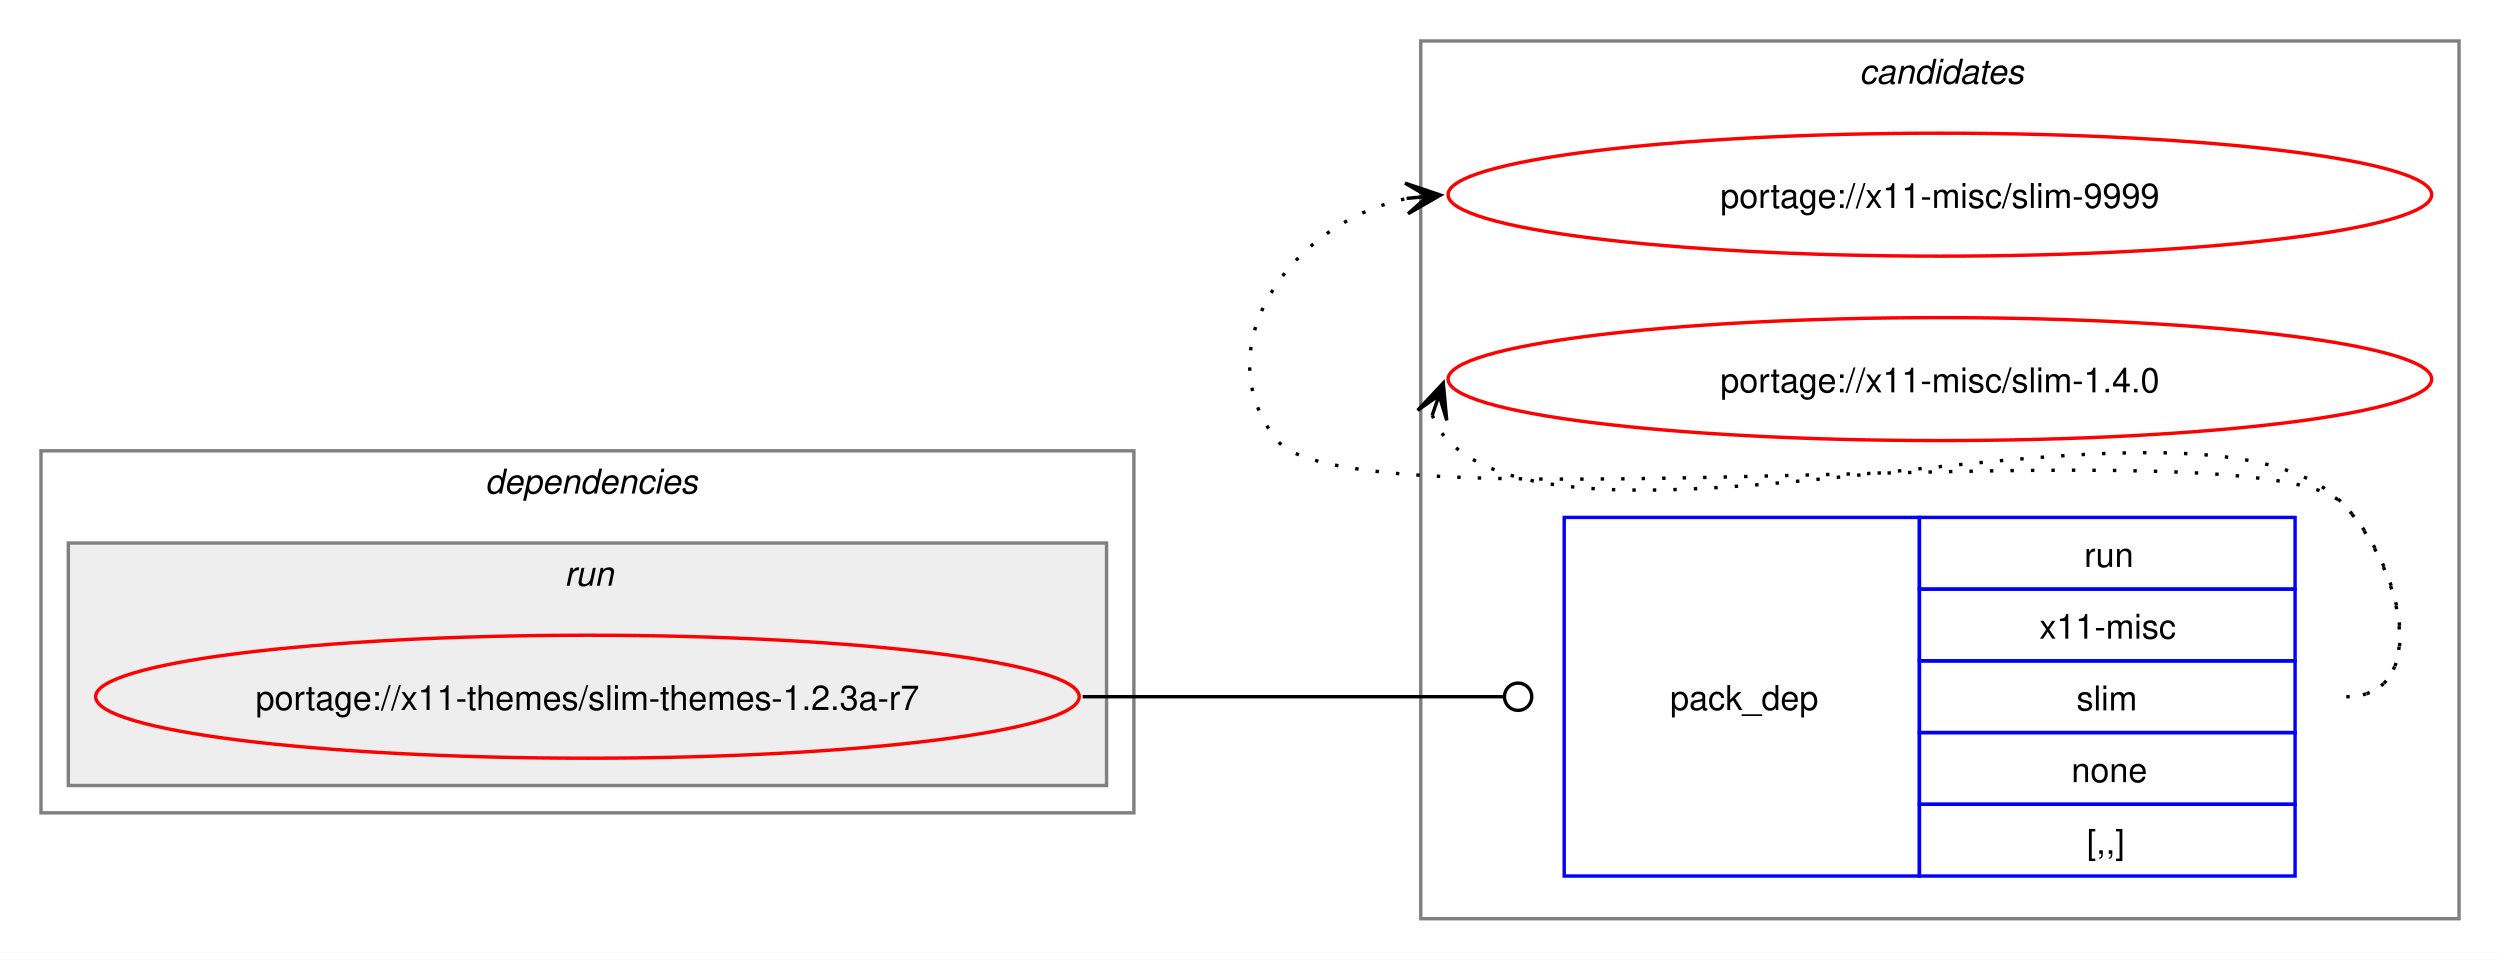
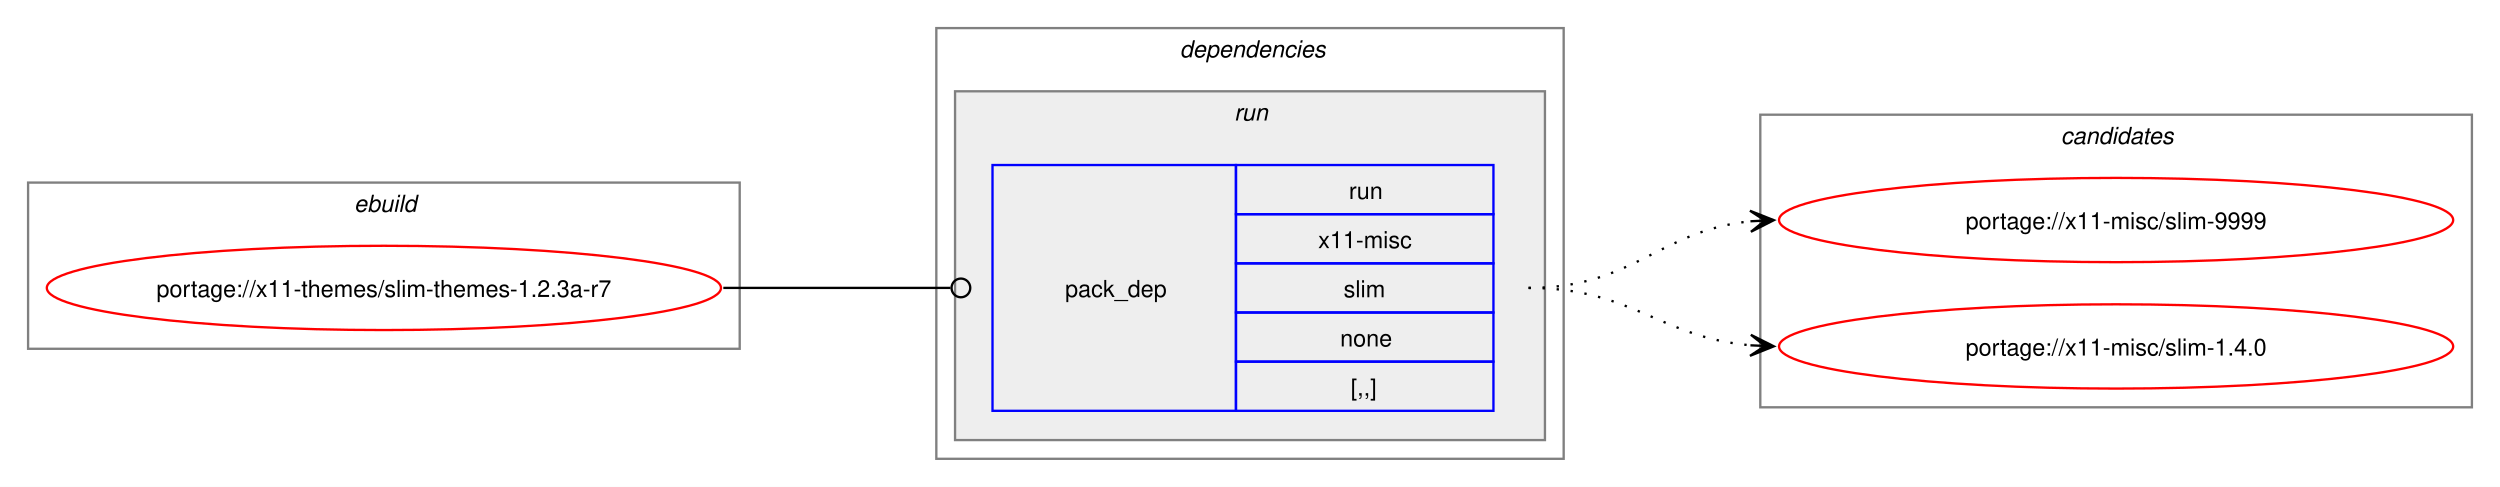
- <svg xmlns="http://www.w3.org/2000/svg" xmlns:xlink="http://www.w3.org/1999/xlink" width="732pt" height="281pt" viewBox="0.00 0.00 732.00 281.00">
-   <g id="graph0" class="graph" transform="scale(1 1) rotate(0) translate(4 277)">
-     <polygon fill="white" stroke="none" points="-4,4 -4,-277 728,-277 728,4 -4,4" />
-     <g id="clust7" class="cluster">
-       <polygon fill="none" stroke="gray" points="412,-8 412,-265 716,-265 716,-8 412,-8" />
-       <text text-anchor="start" x="540.38" y="-252.5" font-family="Helvetica,sans-Serif" font-style="italic" font-size="10.00">candidates</text>
+ <svg xmlns="http://www.w3.org/2000/svg" xmlns:xlink="http://www.w3.org/1999/xlink" width="1068pt" height="208pt" viewBox="0.00 0.00 1068.00 208.00">
+   <g id="graph0" class="graph" transform="scale(1 1) rotate(0) translate(4 204)">
+     <polygon fill="white" stroke="none" points="-4,4 -4,-204 1064,-204 1064,4 -4,4" />
+     <g id="clust1" class="cluster">
+       <polygon fill="none" stroke="gray" points="8,-55 8,-126 312,-126 312,-55 8,-55" />
+       <text text-anchor="start" x="147.25" y="-113.5" font-family="Helvetica,sans-Serif" font-style="italic" font-size="10.00">ebuild</text>
    </g>
    <g id="clust2" class="cluster">
-       <polygon fill="none" stroke="gray" points="8,-39 8,-145 328,-145 328,-39 8,-39" />
-       <text text-anchor="start" x="138" y="-132.5" font-family="Helvetica,sans-Serif" font-style="italic" font-size="10.00">dependencies</text>
+       <polygon fill="none" stroke="gray" points="396,-8 396,-192 664,-192 664,-8 396,-8" />
+       <text text-anchor="start" x="500" y="-179.5" font-family="Helvetica,sans-Serif" font-style="italic" font-size="10.00">dependencies</text>
    </g>
    <g id="clust5" class="cluster">
-       <polygon fill="#eeeeee" stroke="gray" points="16,-47 16,-118 320,-118 320,-47 16,-47" />
-       <text text-anchor="start" x="161.25" y="-105.5" font-family="Helvetica,sans-Serif" font-style="italic" font-size="10.00">run</text>
+       <polygon fill="#eeeeee" stroke="gray" points="404,-16 404,-165 656,-165 656,-16 404,-16" />
+       <text text-anchor="start" x="523.25" y="-152.5" font-family="Helvetica,sans-Serif" font-style="italic" font-size="10.00">run</text>
+     </g>
+     <g id="clust7" class="cluster">
+       <polygon fill="none" stroke="gray" points="748,-30 748,-155 1052,-155 1052,-30 748,-30" />
+       <text text-anchor="start" x="876.38" y="-142.5" font-family="Helvetica,sans-Serif" font-style="italic" font-size="10.00">candidates</text>
    </g>
    <g id="node1" class="node">
      <g id="a_node1">
        <a xlink:href="../x11-themes/slim-themes-1.2.3a-r7.svg" xlink:title="portage://x11-themes/slim-themes-1.2.3a-r7">
-           <ellipse fill="none" stroke="red" cx="168" cy="-73" rx="144" ry="18" />
-           <text text-anchor="middle" x="168" y="-69.12" font-family="Helvetica,sans-Serif" font-size="10.00">portage://x11-themes/slim-themes-1.2.3a-r7</text>
+           <ellipse fill="none" stroke="red" cx="160" cy="-81" rx="144" ry="18" />
+           <text text-anchor="middle" x="160" y="-77.12" font-family="Helvetica,sans-Serif" font-size="10.00">portage://x11-themes/slim-themes-1.2.3a-r7</text>
        </a>
      </g>
    </g>
    <g id="node2" class="node">
-       <polygon fill="none" stroke="blue" points="454,-20.5 454,-125.5 558,-125.5 558,-20.5 454,-20.5" />
-       <text text-anchor="start" x="485" y="-69.12" font-family="Helvetica,sans-Serif" font-size="10.00">pack_dep</text>
-       <polygon fill="none" stroke="blue" points="558,-104.5 558,-125.5 668,-125.5 668,-104.5 558,-104.5" />
-       <text text-anchor="start" x="606.25" y="-111" font-family="Helvetica,sans-Serif" font-size="10.00">run</text>
-       <polygon fill="none" stroke="blue" points="558,-83.5 558,-104.5 668,-104.5 668,-83.5 558,-83.5" />
-       <text text-anchor="start" x="593.12" y="-90" font-family="Helvetica,sans-Serif" font-size="10.00">x11-misc</text>
-       <polygon fill="none" stroke="blue" points="558,-62.5 558,-83.5 668,-83.5 668,-62.5 558,-62.5" />
-       <text text-anchor="start" x="604" y="-69" font-family="Helvetica,sans-Serif" font-size="10.00">slim</text>
-       <polygon fill="none" stroke="blue" points="558,-41.5 558,-62.5 668,-62.5 668,-41.5 558,-41.5" />
-       <text text-anchor="start" x="602.5" y="-48" font-family="Helvetica,sans-Serif" font-size="10.00">none</text>
-       <polygon fill="none" stroke="blue" points="558,-20.5 558,-41.5 668,-41.5 668,-20.5 558,-20.5" />
-       <text text-anchor="start" x="607" y="-27" font-family="Helvetica,sans-Serif" font-size="10.00">[,,]</text>
+       <polygon fill="none" stroke="blue" points="420,-28.5 420,-133.5 524,-133.5 524,-28.5 420,-28.5" />
+       <text text-anchor="start" x="451" y="-77.12" font-family="Helvetica,sans-Serif" font-size="10.00">pack_dep</text>
+       <polygon fill="none" stroke="blue" points="524,-112.5 524,-133.5 634,-133.5 634,-112.5 524,-112.5" />
+       <text text-anchor="start" x="572.25" y="-119" font-family="Helvetica,sans-Serif" font-size="10.00">run</text>
+       <polygon fill="none" stroke="blue" points="524,-91.5 524,-112.5 634,-112.5 634,-91.5 524,-91.5" />
+       <text text-anchor="start" x="559.12" y="-98" font-family="Helvetica,sans-Serif" font-size="10.00">x11-misc</text>
+       <polygon fill="none" stroke="blue" points="524,-70.5 524,-91.5 634,-91.5 634,-70.5 524,-70.5" />
+       <text text-anchor="start" x="570" y="-77" font-family="Helvetica,sans-Serif" font-size="10.00">slim</text>
+       <polygon fill="none" stroke="blue" points="524,-49.5 524,-70.5 634,-70.5 634,-49.5 524,-49.5" />
+       <text text-anchor="start" x="568.5" y="-56" font-family="Helvetica,sans-Serif" font-size="10.00">none</text>
+       <polygon fill="none" stroke="blue" points="524,-28.5 524,-49.5 634,-49.5 634,-28.5 524,-28.5" />
+       <text text-anchor="start" x="573" y="-35" font-family="Helvetica,sans-Serif" font-size="10.00">[,,]</text>
    </g>
    <g id="edge1" class="edge">
-       <path fill="none" stroke="black" d="M313,-73C368.57,-73 384.66,-73 436.07,-73" />
-       <ellipse fill="none" stroke="black" cx="440.5" cy="-73" rx="4" ry="4" />
+       <path fill="none" stroke="black" d="M305,-81C348.98,-81 362.17,-81 402.06,-81" />
+       <ellipse fill="none" stroke="black" cx="406.5" cy="-81" rx="4" ry="4" />
    </g>
    <g id="node3" class="node">
      <g id="a_node3">
        <a xlink:href="../x11-misc/slim-9999.svg" xlink:title="portage://x11-misc/slim-9999">
-           <ellipse fill="none" stroke="red" cx="564" cy="-220" rx="144" ry="18" />
-           <text text-anchor="middle" x="564" y="-216.12" font-family="Helvetica,sans-Serif" font-size="10.00">portage://x11-misc/slim-9999</text>
+           <ellipse fill="none" stroke="red" cx="900" cy="-110" rx="144" ry="18" />
+           <text text-anchor="middle" x="900" y="-106.12" font-family="Helvetica,sans-Serif" font-size="10.00">portage://x11-misc/slim-9999</text>
        </a>
      </g>
    </g>
    <g id="edge2" class="edge">
-       <path fill="none" stroke="black" stroke-dasharray="1,5" d="M683,-73C708.12,-73 699.6,-111.59 682,-129.5 657.66,-154.27 391.83,-120.99 370,-148 347.95,-175.28 374.32,-212.25 408.27,-218.94" />
-       <polygon fill="black" stroke="black" points="417.79,-219.88 407.39,-223.38 414.02,-219.51 407.84,-218.9 407.84,-218.9 407.84,-218.9 414.02,-219.51 408.28,-214.42 417.79,-219.88" />
+       <path fill="none" stroke="black" stroke-dasharray="1,5" d="M649,-81C694.03,-81 704.61,-105.65 744.26,-109.5" />
+       <polygon fill="black" stroke="black" points="753.78,-109.94 743.58,-113.97 750.01,-109.77 743.79,-109.47 743.79,-109.47 743.79,-109.47 750.01,-109.77 744,-104.98 753.78,-109.94" />
    </g>
    <g id="node4" class="node">
      <g id="a_node4">
        <a xlink:href="../x11-misc/slim-1.4.0.svg" xlink:title="portage://x11-misc/slim-1.4.0">
-           <ellipse fill="none" stroke="red" cx="564" cy="-166" rx="144" ry="18" />
-           <text text-anchor="middle" x="564" y="-162.12" font-family="Helvetica,sans-Serif" font-size="10.00">portage://x11-misc/slim-1.4.0</text>
+           <ellipse fill="none" stroke="red" cx="900" cy="-56" rx="144" ry="18" />
+           <text text-anchor="middle" x="900" y="-52.12" font-family="Helvetica,sans-Serif" font-size="10.00">portage://x11-misc/slim-1.4.0</text>
        </a>
      </g>
    </g>
    <g id="edge3" class="edge">
-       <path fill="none" stroke="black" stroke-dasharray="1,5" d="M415.37,-155.45C416.4,-152.7 418.07,-149.96 420,-148 460.96,-106.42 641.83,-171.85 682,-129.5 699.28,-111.28 708.12,-73 683,-73" />
-       <polygon fill="black" stroke="black" points="418.6,-164.85 411.09,-156.86 417.37,-161.27 415.34,-155.39 415.34,-155.39 415.34,-155.39 417.37,-161.27 419.6,-153.93 418.6,-164.85" />
+       <path fill="none" stroke="black" stroke-dasharray="1,5" d="M649,-81C693.43,-81 704.82,-59.93 743.84,-56.48" />
+       <polygon fill="black" stroke="black" points="753.78,-56.05 743.98,-60.97 750,-56.21 743.79,-56.48 743.79,-56.48 743.79,-56.48 750,-56.21 743.6,-51.98 753.78,-56.05" />
    </g>
  </g>
</svg>
